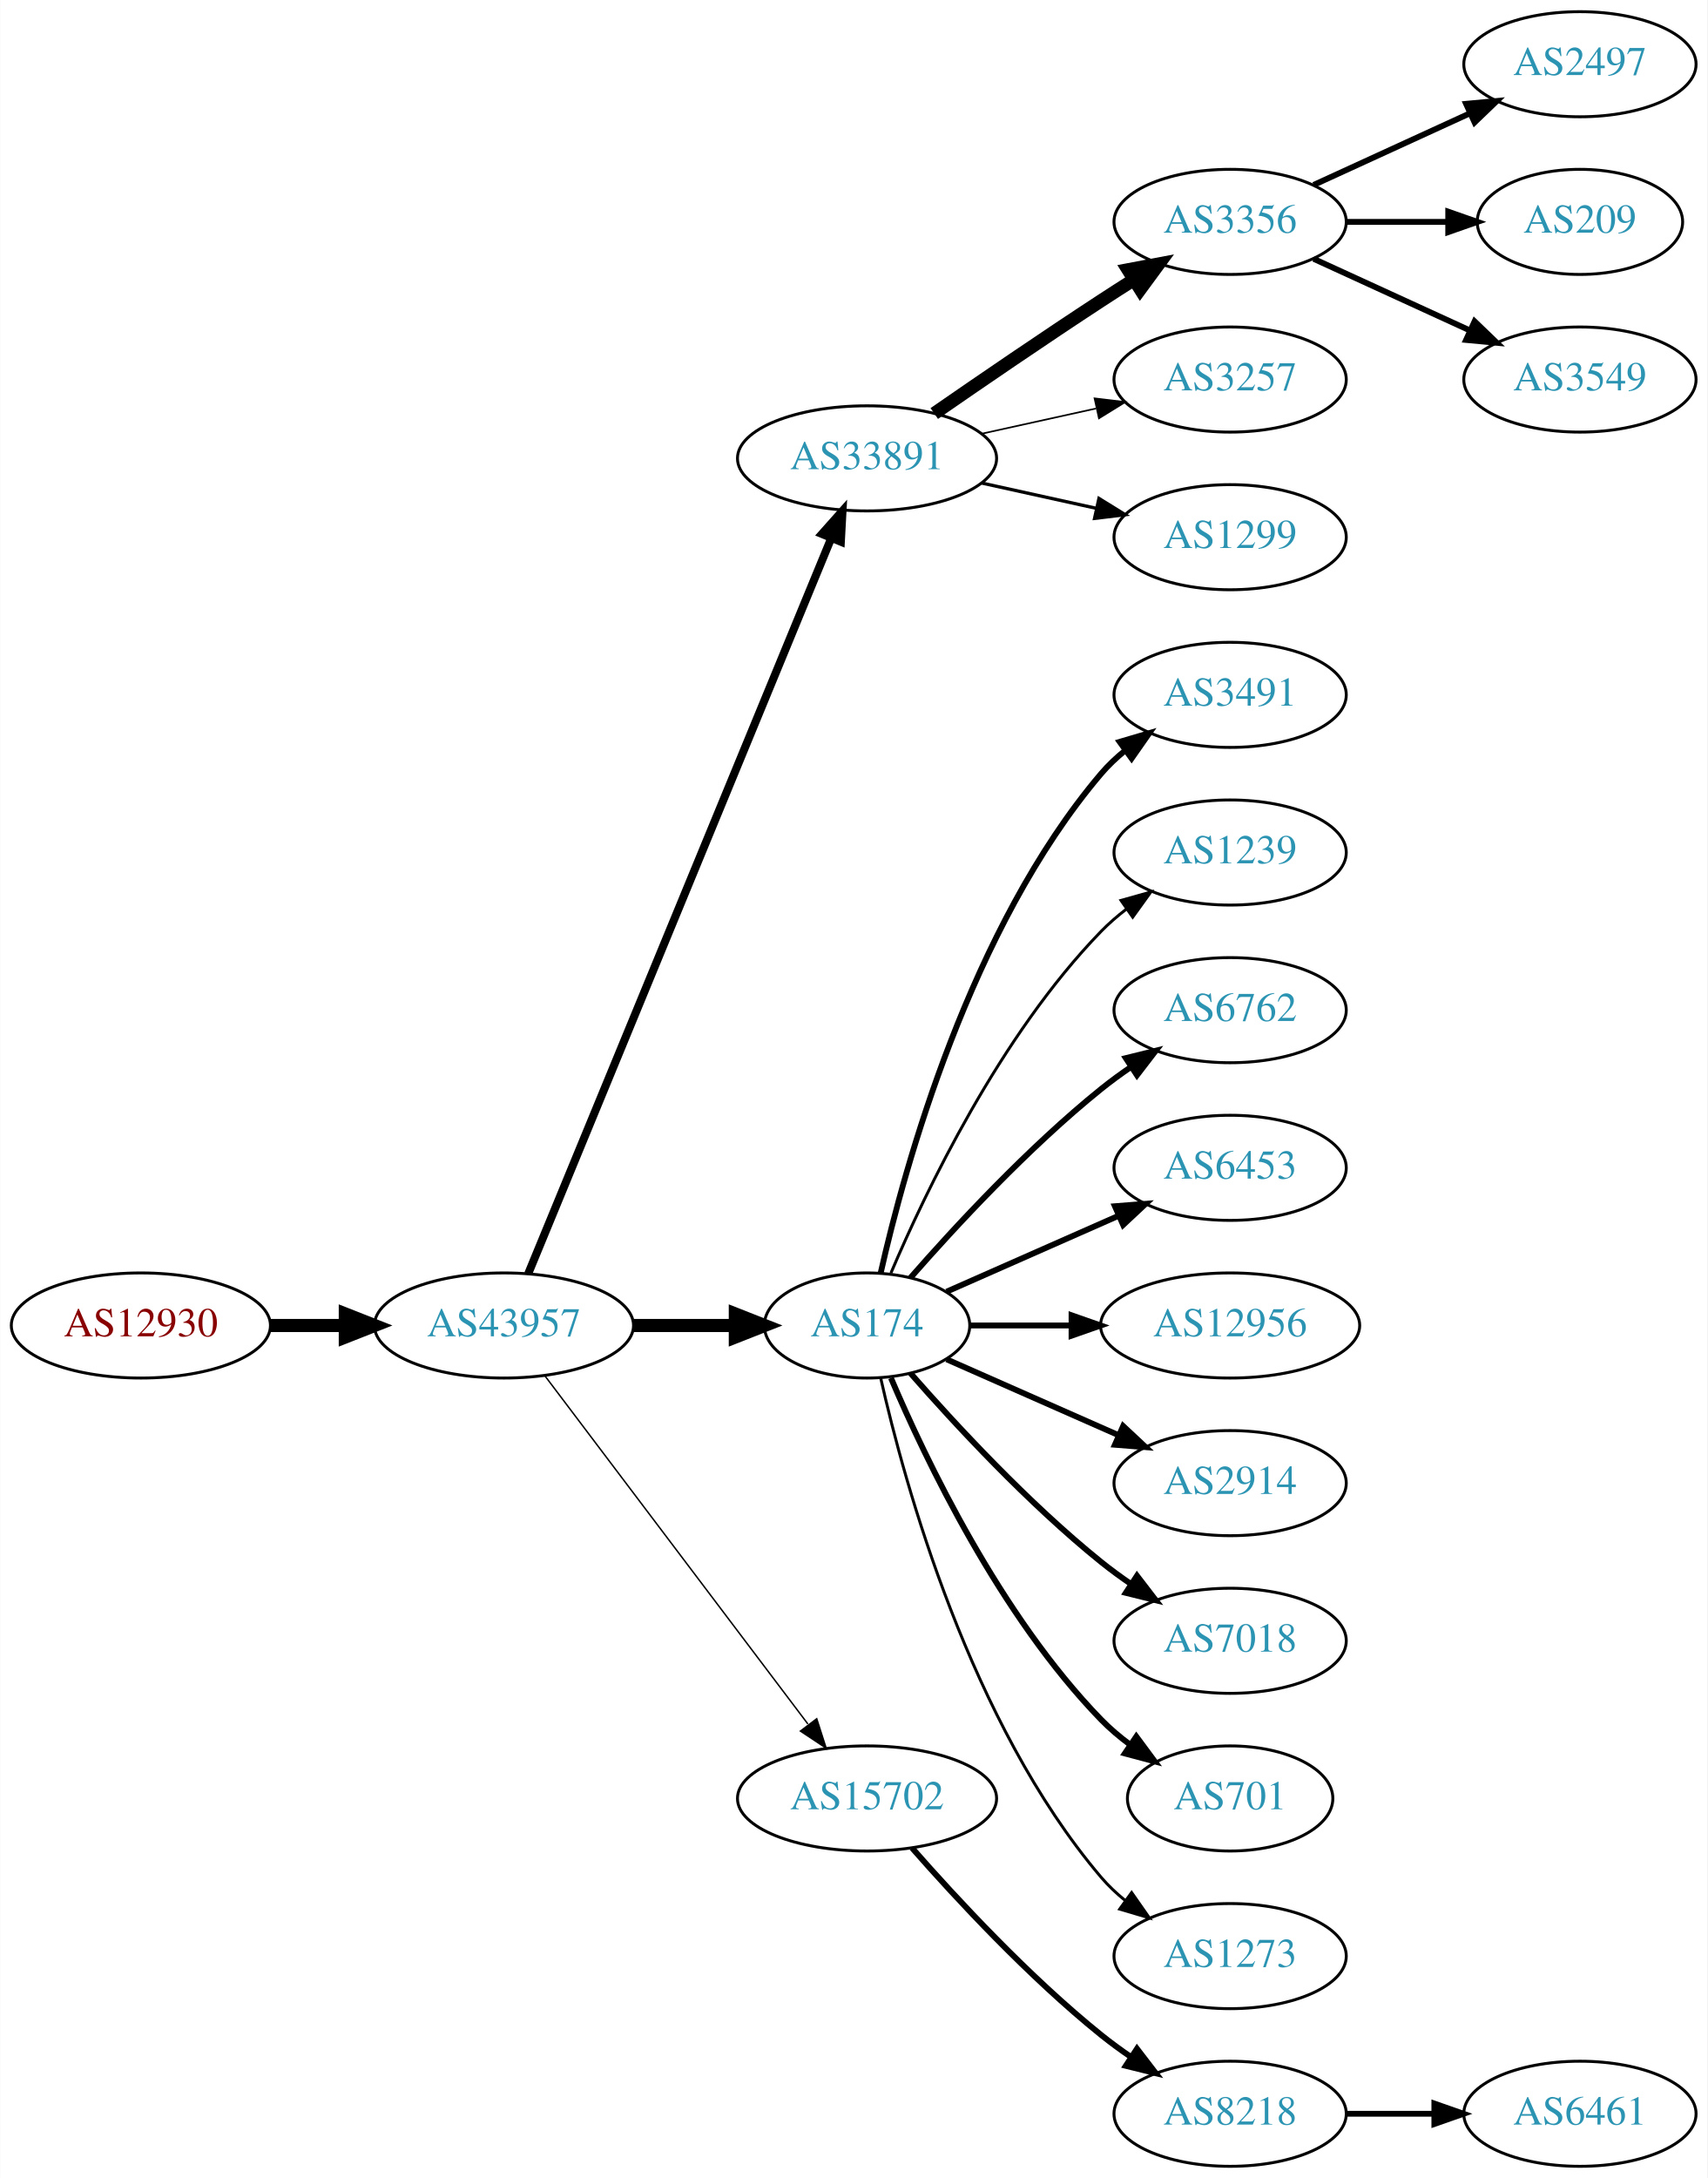
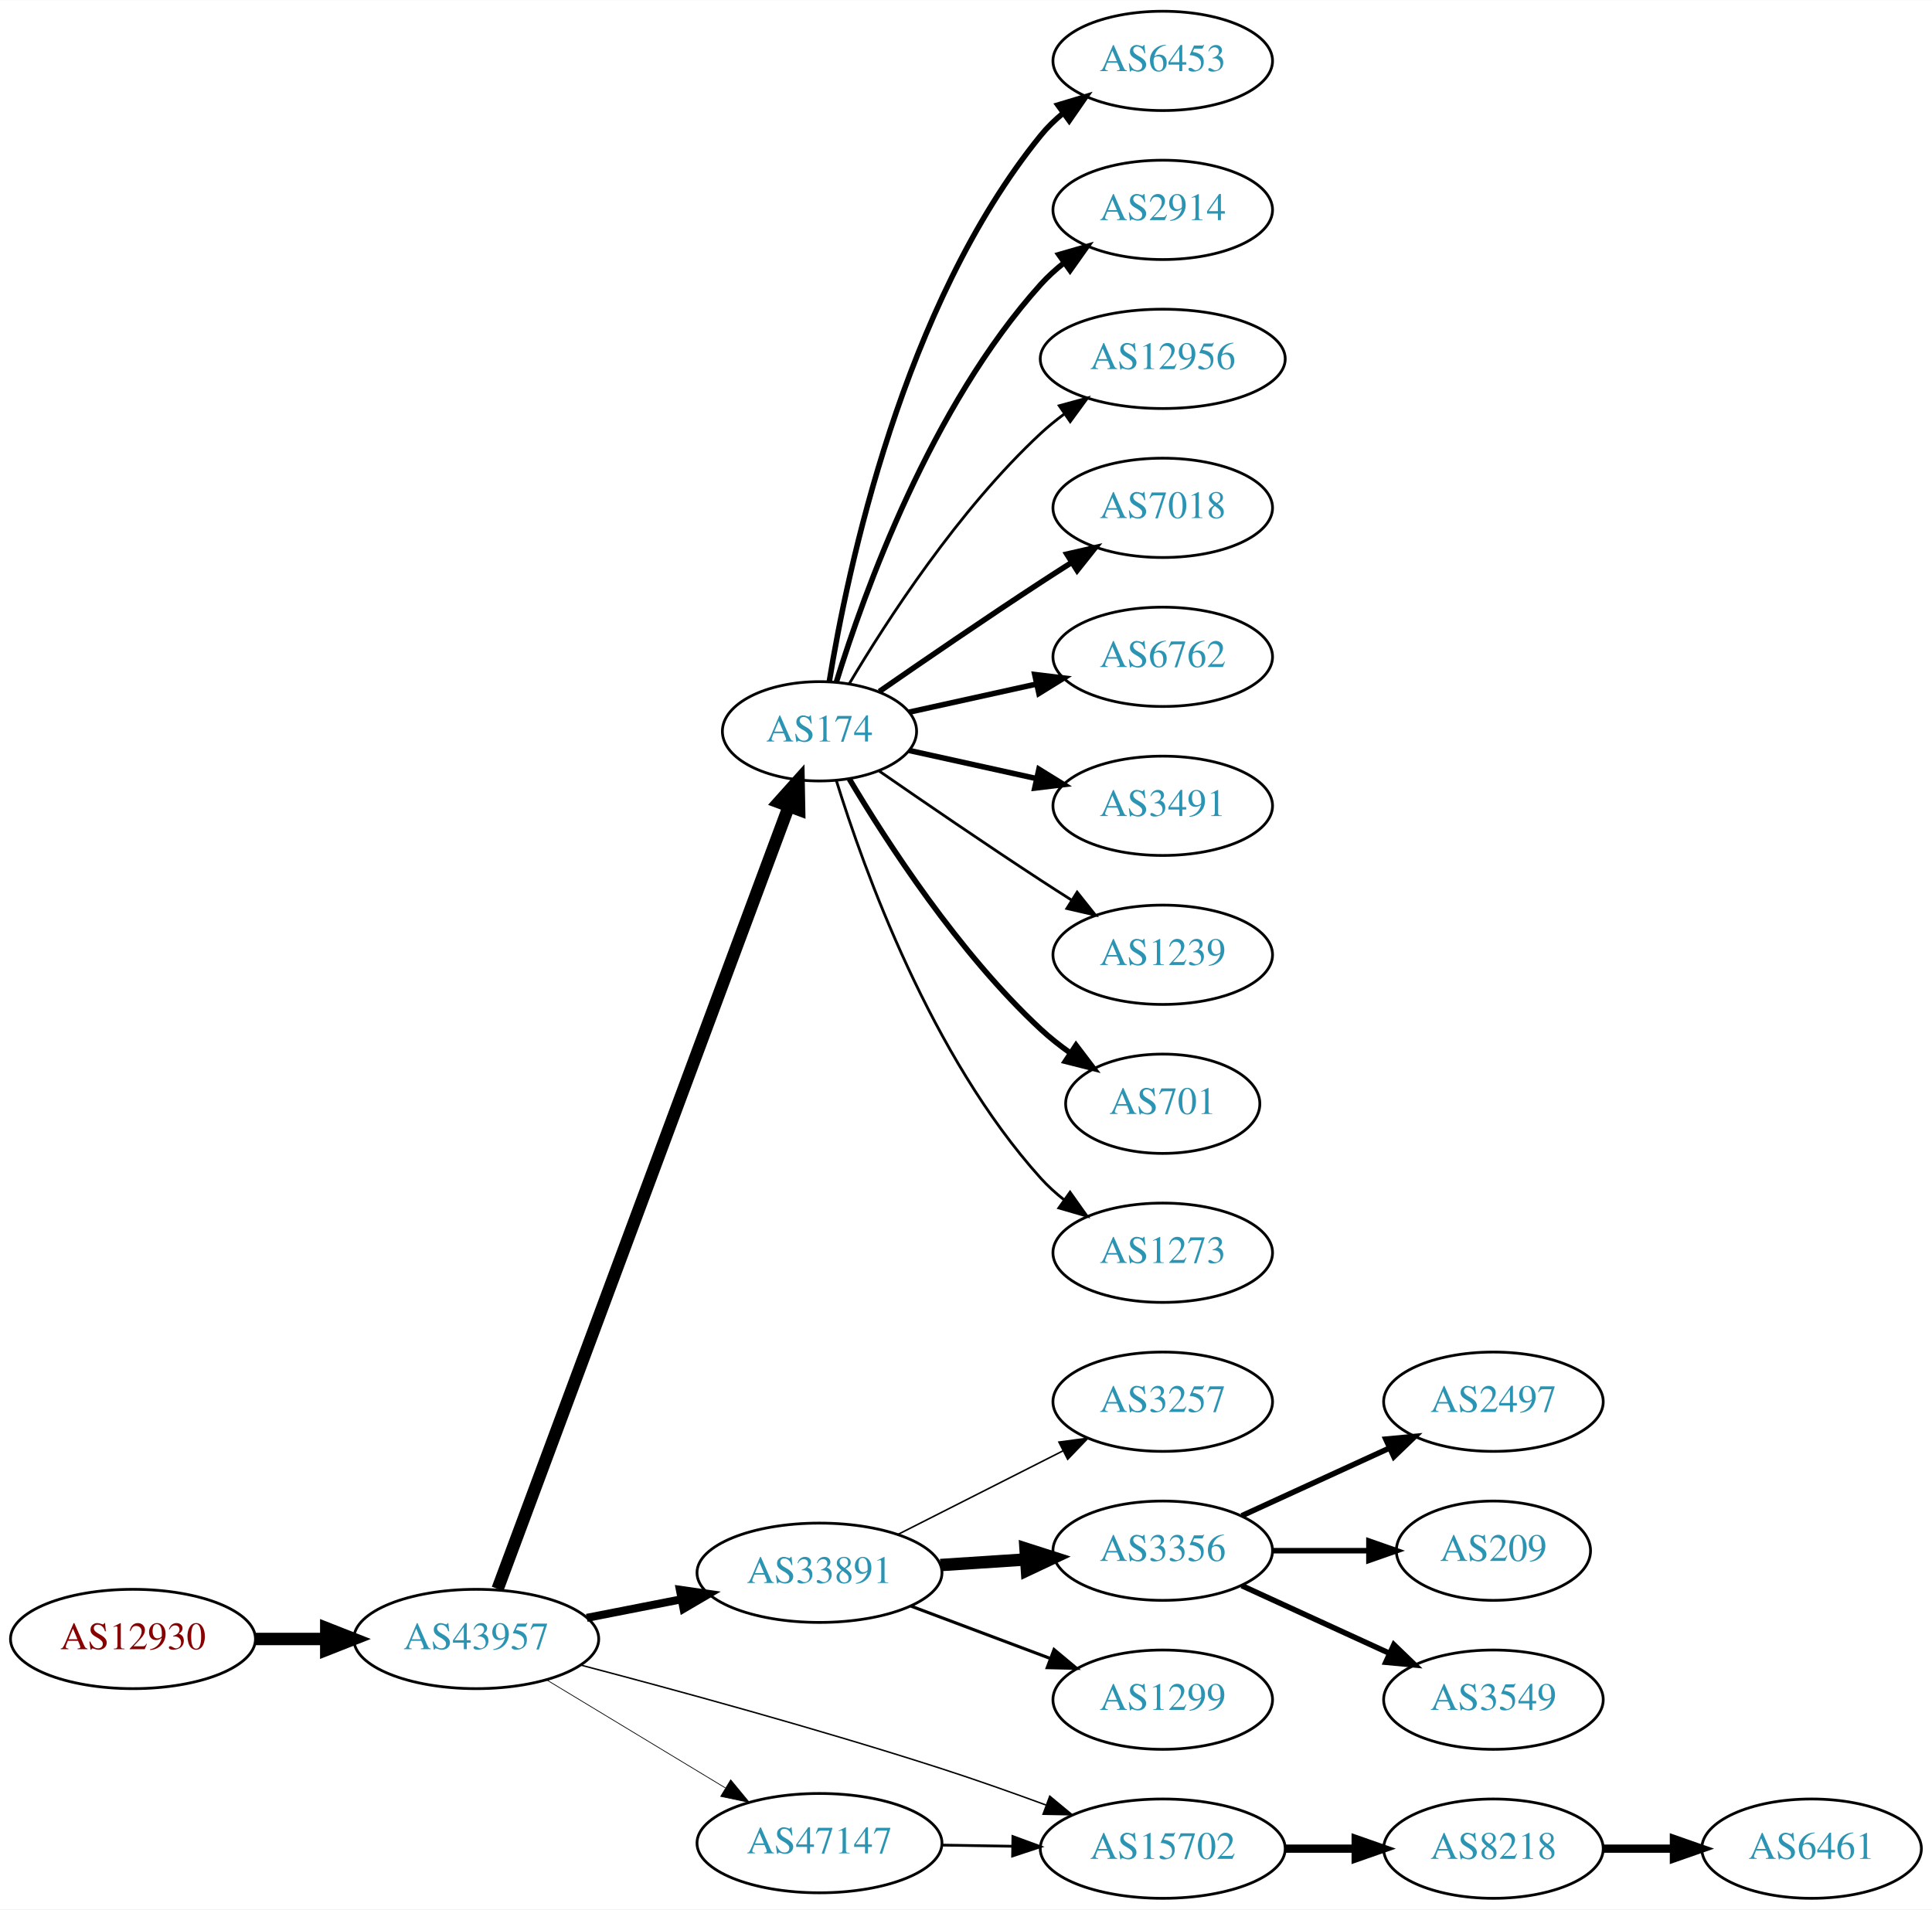
- <svg xmlns="http://www.w3.org/2000/svg" xmlns:xlink="http://www.w3.org/1999/xlink" width="585pt" height="746pt" viewBox="0.00 0.00 584.86 746.00">
-   <g id="graph0" class="graph" transform="scale(1 1) rotate(0) translate(4 742)">
-     <polygon fill="white" stroke="none" points="-4,4 -4,-742 580.862,-742 580.862,4 -4,4" />
+ <svg xmlns="http://www.w3.org/2000/svg" xmlns:xlink="http://www.w3.org/1999/xlink" width="700pt" height="692pt" viewBox="0.00 0.00 700.15 692.00">
+   <g id="graph0" class="graph" transform="scale(1 1) rotate(0) translate(4 688)">
+     <polygon fill="white" stroke="none" points="-4,4 -4,-688 696.155,-688 696.155,4 -4,4" />
    <g id="node1" class="node">
      <g id="a_node1">
        <a xlink:href="/asn/12930" xlink:title="AS12930 ~ card complete Service Bank AG [AT]">
-           <ellipse fill="#ffffff" stroke="black" cx="44.196" cy="-288" rx="44.393" ry="18" />
-           <text text-anchor="middle" x="44.196" y="-284.3" font-family="Times,serif" font-size="14.00" fill="#880000">AS12930</text>
+           <ellipse fill="#ffffff" stroke="black" cx="44.196" cy="-94" rx="44.393" ry="18" />
+           <text text-anchor="middle" x="44.196" y="-90.3" font-family="Times,serif" font-size="14.00" fill="#880000">AS12930</text>
        </a>
      </g>
    </g>
    <g id="node2" class="node">
      <g id="a_node2">
        <a xlink:href="/asn/43957" xlink:title="AS43957 ~ WNT Telecommunication GmbH [AT]">
-           <ellipse fill="#ffffff" stroke="black" cx="168.588" cy="-288" rx="44.393" ry="18" />
-           <text text-anchor="middle" x="168.588" y="-284.3" font-family="Times,serif" font-size="14.00" fill="#2c94b3">AS43957</text>
+           <ellipse fill="#ffffff" stroke="black" cx="168.588" cy="-94" rx="44.393" ry="18" />
+           <text text-anchor="middle" x="168.588" y="-90.3" font-family="Times,serif" font-size="14.00" fill="#2c94b3">AS43957</text>
        </a>
      </g>
    </g>
    <g id="edge1" class="edge">
-       <path fill="none" stroke="black" stroke-width="4.5" d="M88.692,-288C96.898,-288 105.569,-288 114.041,-288" />
-       <polygon fill="black" stroke="black" stroke-width="4.5" points="114.233,-291.938 124.233,-288 114.233,-284.063 114.233,-291.938" />
+       <path fill="none" stroke="black" stroke-width="4.5" d="M88.692,-94C96.898,-94 105.569,-94 114.041,-94" />
+       <polygon fill="black" stroke="black" stroke-width="4.5" points="114.233,-97.938 124.233,-94 114.233,-90.063 114.233,-97.938" />
    </g>
    <g id="node3" class="node">
      <g id="a_node3">
-         <a xlink:href="/asn/33891" xlink:title="AS33891 ~ CORE-BACKBONE GMBH GLOBAL NETWORK [DE]">
-           <ellipse fill="#ffffff" stroke="black" cx="292.98" cy="-585" rx="44.393" ry="18" />
-           <text text-anchor="middle" x="292.98" y="-581.3" font-family="Times,serif" font-size="14.00" fill="#2c94b3">AS33891</text>
+         <a xlink:href="/asn/174" xlink:title="AS174 ~ Cogent Communications [US]">
+           <ellipse fill="#ffffff" stroke="black" cx="292.98" cy="-423" rx="35.194" ry="18" />
+           <text text-anchor="middle" x="292.98" y="-419.3" font-family="Times,serif" font-size="14.00" fill="#2c94b3">AS174</text>
        </a>
      </g>
    </g>
    <g id="edge2" class="edge">
-       <path fill="none" stroke="black" stroke-width="2.75" d="M176.878,-305.689C197.407,-355.507 255.821,-497.254 280.621,-557.436" />
-       <polygon fill="black" stroke="black" stroke-width="2.75" points="277.528,-559.116 284.574,-567.028 284,-556.449 277.528,-559.116" />
+       <path fill="none" stroke="black" stroke-width="4.5" d="M176.343,-112.157C196.702,-166.885 257.56,-330.475 281.827,-395.707" />
+       <polygon fill="black" stroke="black" stroke-width="4.5" points="278.219,-397.301 285.396,-405.301 285.6,-394.555 278.219,-397.301" />
    </g>
    <g id="node4" class="node">
      <g id="a_node4">
-         <a xlink:href="/asn/174" xlink:title="AS174 ~ Cogent Communications [US]">
-           <ellipse fill="#ffffff" stroke="black" cx="292.98" cy="-288" rx="35.194" ry="18" />
-           <text text-anchor="middle" x="292.98" y="-284.3" font-family="Times,serif" font-size="14.00" fill="#2c94b3">AS174</text>
+         <a xlink:href="/asn/33891" xlink:title="AS33891 ~ CORE-BACKBONE GMBH GLOBAL NETWORK [DE]">
+           <ellipse fill="#ffffff" stroke="black" cx="292.98" cy="-118" rx="44.393" ry="18" />
+           <text text-anchor="middle" x="292.98" y="-114.3" font-family="Times,serif" font-size="14.00" fill="#2c94b3">AS33891</text>
        </a>
      </g>
    </g>
    <g id="edge3" class="edge">
-       <path fill="none" stroke="black" stroke-width="4.5" d="M213.084,-288C224.341,-288 236.473,-288 247.767,-288" />
-       <polygon fill="black" stroke="black" stroke-width="4.5" points="247.854,-291.938 257.854,-288 247.854,-284.063 247.854,-291.938" />
+       <path fill="none" stroke="black" stroke-width="2.912" d="M208.65,-101.66C219.58,-103.803 231.599,-106.16 243.024,-108.4" />
+       <polygon fill="black" stroke="black" stroke-width="2.912" points="242.383,-111.841 252.87,-110.331 243.73,-104.972 242.383,-111.841" />
    </g>
    <g id="node5" class="node">
      <g id="a_node5">
        <a xlink:href="/asn/15702" xlink:title="AS15702 ~ Onstage Online GmbH [AT]">
-           <ellipse fill="#ffffff" stroke="black" cx="292.98" cy="-126" rx="44.393" ry="18" />
-           <text text-anchor="middle" x="292.98" y="-122.3" font-family="Times,serif" font-size="14.00" fill="#2c94b3">AS15702</text>
+           <ellipse fill="#ffffff" stroke="black" cx="417.373" cy="-18" rx="44.393" ry="18" />
+           <text text-anchor="middle" x="417.373" y="-14.3" font-family="Times,serif" font-size="14.00" fill="#2c94b3">AS15702</text>
        </a>
      </g>
    </g>
    <g id="edge4" class="edge">
-       <path fill="none" stroke="black" stroke-width="0.5" d="M182.686,-270.663C204.311,-242.04 247.582,-184.767 272.705,-151.514" />
-       <polygon fill="black" stroke="black" stroke-width="0.5" points="275.741,-153.301 278.976,-143.212 270.156,-149.081 275.741,-153.301" />
+       <path fill="none" stroke="black" stroke-width="0.529" d="M206.449,-84.544C240.569,-75.582 292.603,-61.387 337.176,-47 349.601,-42.99 362.978,-38.255 375.137,-33.787" />
+       <polygon fill="black" stroke="black" stroke-width="0.529" points="376.428,-37.041 384.585,-30.28 373.992,-30.478 376.428,-37.041" />
    </g>
    <g id="node6" class="node">
      <g id="a_node6">
-         <a xlink:href="/asn/3356" xlink:title="AS3356 ~ Level 3 Parent, LLC [US]">
-           <ellipse fill="#ffffff" stroke="black" cx="417.373" cy="-666" rx="39.794" ry="18" />
-           <text text-anchor="middle" x="417.373" y="-662.3" font-family="Times,serif" font-size="14.00" fill="#2c94b3">AS3356</text>
+         <a xlink:href="/asn/47147" xlink:title="AS47147 ~ ANEXIA Internetdienstleistungs GmbH [AT]">
+           <ellipse fill="#ffffff" stroke="black" cx="292.98" cy="-20" rx="44.393" ry="18" />
+           <text text-anchor="middle" x="292.98" y="-16.3" font-family="Times,serif" font-size="14.00" fill="#2c94b3">AS47147</text>
        </a>
      </g>
    </g>
    <g id="edge5" class="edge">
-       <path fill="none" stroke="black" stroke-width="4.5" d="M316.011,-600.367C331.813,-611.305 353.67,-626.261 373.176,-639 376.758,-641.339 380.529,-643.759 384.289,-646.144" />
-       <polygon fill="black" stroke="black" stroke-width="4.5" points="382.39,-649.601 392.95,-651.596 386.585,-642.936 382.39,-649.601" />
+       <path fill="none" stroke="black" stroke-width="0.265" d="M194.062,-79.203C212.657,-67.96 238.43,-52.377 258.867,-40.021" />
+       <polygon fill="black" stroke="black" stroke-width="0.265" points="260.803,-42.941 267.549,-34.772 257.181,-36.95 260.803,-42.941" />
    </g>
    <g id="node7" class="node">
      <g id="a_node7">
-         <a xlink:href="/asn/3257" xlink:title="AS3257 ~ GTT [DE]">
-           <ellipse fill="#ffffff" stroke="black" cx="417.373" cy="-612" rx="39.794" ry="18" />
-           <text text-anchor="middle" x="417.373" y="-608.3" font-family="Times,serif" font-size="14.00" fill="#2c94b3">AS3257</text>
+         <a xlink:href="/asn/6453" xlink:title="AS6453 ~ TATA COMMUNICATIONS (AMERICA) INC [US]">
+           <ellipse fill="#ffffff" stroke="black" cx="417.373" cy="-666" rx="39.794" ry="18" />
+           <text text-anchor="middle" x="417.373" y="-662.3" font-family="Times,serif" font-size="14.00" fill="#2c94b3">AS6453</text>
        </a>
      </g>
    </g>
    <g id="edge6" class="edge">
-       <path fill="none" stroke="black" stroke-width="0.562" d="M332.37,-593.469C344.761,-596.202 358.608,-599.257 371.429,-602.085" />
-       <polygon fill="black" stroke="black" stroke-width="0.562" points="370.924,-605.558 381.443,-604.295 372.432,-598.722 370.924,-605.558" />
+       <path fill="none" stroke="black" stroke-width="2" d="M296.561,-441.178C303.016,-480.997 323.088,-577.286 373.176,-639 375.545,-641.918 378.318,-644.612 381.295,-647.075" />
+       <polygon fill="black" stroke="black" stroke-width="2" points="379.371,-650.003 389.517,-653.052 383.486,-644.341 379.371,-650.003" />
    </g>
    <g id="node8" class="node">
      <g id="a_node8">
-         <a xlink:href="/asn/1299" xlink:title="AS1299 ~ Telia Carrier [EU]">
-           <ellipse fill="#ffffff" stroke="black" cx="417.373" cy="-558" rx="39.794" ry="18" />
-           <text text-anchor="middle" x="417.373" y="-554.3" font-family="Times,serif" font-size="14.00" fill="#2c94b3">AS1299</text>
+         <a xlink:href="/asn/2914" xlink:title="AS2914 ~ NTT America, Inc. [US]">
+           <ellipse fill="#ffffff" stroke="black" cx="417.373" cy="-612" rx="39.794" ry="18" />
+           <text text-anchor="middle" x="417.373" y="-608.3" font-family="Times,serif" font-size="14.00" fill="#2c94b3">AS2914</text>
        </a>
      </g>
    </g>
    <g id="edge7" class="edge">
-       <path fill="none" stroke="black" stroke-width="1.125" d="M332.37,-576.531C344.761,-573.798 358.608,-570.743 371.429,-567.915" />
-       <polygon fill="black" stroke="black" stroke-width="1.125" points="372.432,-571.278 381.443,-565.705 370.924,-564.442 372.432,-571.278" />
+       <path fill="none" stroke="black" stroke-width="2" d="M299.118,-440.94C309.021,-472.979 333.359,-540.812 373.176,-585 375.693,-587.792 378.564,-590.401 381.603,-592.812" />
+       <polygon fill="black" stroke="black" stroke-width="2" points="379.732,-595.776 389.911,-598.715 383.786,-590.07 379.732,-595.776" />
+     </g>
+     <g id="node9" class="node">
+       <g id="a_node9">
+         <a xlink:href="/asn/12956" xlink:title="AS12956 ~ TELXIUS [ES]">
+           <ellipse fill="#ffffff" stroke="black" cx="417.373" cy="-558" rx="44.393" ry="18" />
+           <text text-anchor="middle" x="417.373" y="-554.3" font-family="Times,serif" font-size="14.00" fill="#2c94b3">AS12956</text>
+         </a>
+       </g>
+     </g>
+     <g id="edge8" class="edge">
+       <path fill="none" stroke="black" d="M303.793,-440.279C317.299,-463.011 343.359,-503.314 373.176,-531 375.783,-533.42 378.637,-535.746 381.595,-537.948" />
+       <polygon fill="black" stroke="black" points="379.873,-541.012 390.095,-543.8 383.843,-535.246 379.873,-541.012" />
+     </g>
+     <g id="node10" class="node">
+       <g id="a_node10">
+         <a xlink:href="/asn/7018" xlink:title="AS7018 ~ AT&amp;T Services, Inc. [US]">
+           <ellipse fill="#ffffff" stroke="black" cx="417.373" cy="-504" rx="39.794" ry="18" />
+           <text text-anchor="middle" x="417.373" y="-500.3" font-family="Times,serif" font-size="14.00" fill="#2c94b3">AS7018</text>
+         </a>
+       </g>
+     </g>
+     <g id="edge9" class="edge">
+       <path fill="none" stroke="black" stroke-width="2" d="M314.671,-437.44C330.563,-448.449 353.113,-463.897 373.176,-477 376.758,-479.339 380.529,-481.759 384.289,-484.144" />
+       <polygon fill="black" stroke="black" stroke-width="2" points="382.623,-487.231 392.95,-489.596 386.352,-481.307 382.623,-487.231" />
+     </g>
+     <g id="node11" class="node">
+       <g id="a_node11">
+         <a xlink:href="/asn/6762" xlink:title="AS6762 ~ TELECOM ITALIA SPARKLE S.p.A. [IT]">
+           <ellipse fill="#ffffff" stroke="black" cx="417.373" cy="-450" rx="39.794" ry="18" />
+           <text text-anchor="middle" x="417.373" y="-446.3" font-family="Times,serif" font-size="14.00" fill="#2c94b3">AS6762</text>
+         </a>
+       </g>
+     </g>
+     <g id="edge10" class="edge">
+       <path fill="none" stroke="black" stroke-width="2" d="M325.499,-429.953C339.56,-433.055 356.378,-436.765 371.702,-440.146" />
+       <polygon fill="black" stroke="black" stroke-width="2" points="370.993,-443.573 381.512,-442.31 372.501,-436.738 370.993,-443.573" />
    </g>
    <g id="node12" class="node">
      <g id="a_node12">
        <a xlink:href="/asn/3491" xlink:title="AS3491 ~ PCCW Global, Inc. [US]">
-           <ellipse fill="#ffffff" stroke="black" cx="417.373" cy="-504" rx="39.794" ry="18" />
-           <text text-anchor="middle" x="417.373" y="-500.3" font-family="Times,serif" font-size="14.00" fill="#2c94b3">AS3491</text>
+           <ellipse fill="#ffffff" stroke="black" cx="417.373" cy="-396" rx="39.794" ry="18" />
+           <text text-anchor="middle" x="417.373" y="-392.3" font-family="Times,serif" font-size="14.00" fill="#2c94b3">AS3491</text>
        </a>
      </g>
    </g>
    <g id="edge11" class="edge">
-       <path fill="none" stroke="black" stroke-width="2" d="M297.674,-306.075C305.814,-342.148 328.247,-424.14 373.176,-477 375.611,-479.864 378.427,-482.521 381.432,-484.961" />
-       <polygon fill="black" stroke="black" stroke-width="2" points="379.531,-487.905 389.692,-490.906 383.62,-482.224 379.531,-487.905" />
+       <path fill="none" stroke="black" stroke-width="2" d="M325.499,-416.047C339.56,-412.945 356.378,-409.235 371.702,-405.854" />
+       <polygon fill="black" stroke="black" stroke-width="2" points="372.501,-409.262 381.512,-403.69 370.993,-402.427 372.501,-409.262" />
    </g>
    <g id="node13" class="node">
      <g id="a_node13">
        <a xlink:href="/asn/1239" xlink:title="AS1239 ~ Sprint [US]">
-           <ellipse fill="#ffffff" stroke="black" cx="417.373" cy="-450" rx="39.794" ry="18" />
-           <text text-anchor="middle" x="417.373" y="-446.3" font-family="Times,serif" font-size="14.00" fill="#2c94b3">AS1239</text>
+           <ellipse fill="#ffffff" stroke="black" cx="417.373" cy="-342" rx="39.794" ry="18" />
+           <text text-anchor="middle" x="417.373" y="-338.3" font-family="Times,serif" font-size="14.00" fill="#2c94b3">AS1239</text>
        </a>
      </g>
    </g>
    <g id="edge12" class="edge">
-       <path fill="none" stroke="black" d="M301.171,-305.975C312.938,-333.682 338.512,-387.348 373.176,-423 375.797,-425.695 378.737,-428.239 381.82,-430.608" />
-       <polygon fill="black" stroke="black" points="379.986,-433.597 390.189,-436.455 383.995,-427.859 379.986,-433.597" />
+       <path fill="none" stroke="black" d="M314.671,-408.56C330.563,-397.551 353.113,-382.103 373.176,-369 376.758,-366.661 380.529,-364.241 384.289,-361.856" />
+       <polygon fill="black" stroke="black" points="386.352,-364.693 392.95,-356.404 382.623,-358.769 386.352,-364.693" />
    </g>
    <g id="node14" class="node">
      <g id="a_node14">
-         <a xlink:href="/asn/6762" xlink:title="AS6762 ~ TELECOM ITALIA SPARKLE S.p.A. [IT]">
-           <ellipse fill="#ffffff" stroke="black" cx="417.373" cy="-396" rx="39.794" ry="18" />
-           <text text-anchor="middle" x="417.373" y="-392.3" font-family="Times,serif" font-size="14.00" fill="#2c94b3">AS6762</text>
+         <a xlink:href="/asn/701" xlink:title="AS701 ~ UUNET [US]">
+           <ellipse fill="#ffffff" stroke="black" cx="417.373" cy="-288" rx="35.194" ry="18" />
+           <text text-anchor="middle" x="417.373" y="-284.3" font-family="Times,serif" font-size="14.00" fill="#2c94b3">AS701</text>
        </a>
      </g>
    </g>
    <g id="edge13" class="edge">
-       <path fill="none" stroke="black" stroke-width="2" d="M307.854,-304.345C322.924,-321.559 348.202,-348.901 373.176,-369 376.432,-371.62 379.957,-374.192 383.542,-376.646" />
-       <polygon fill="black" stroke="black" stroke-width="2" points="381.629,-379.577 391.914,-382.121 385.46,-373.719 381.629,-379.577" />
+       <path fill="none" stroke="black" stroke-width="2" d="M303.793,-405.721C317.299,-382.989 343.359,-342.686 373.176,-315 376.474,-311.939 380.166,-309.028 383.967,-306.328" />
+       <polygon fill="black" stroke="black" stroke-width="2" points="385.941,-309.219 392.348,-300.78 382.078,-303.381 385.941,-309.219" />
    </g>
    <g id="node15" class="node">
      <g id="a_node15">
-         <a xlink:href="/asn/6453" xlink:title="AS6453 ~ TATA COMMUNICATIONS (AMERICA) INC [US]">
-           <ellipse fill="#ffffff" stroke="black" cx="417.373" cy="-342" rx="39.794" ry="18" />
-           <text text-anchor="middle" x="417.373" y="-338.3" font-family="Times,serif" font-size="14.00" fill="#2c94b3">AS6453</text>
+         <a xlink:href="/asn/1273" xlink:title="AS1273 ~ Vodafone Group PLC [EU]">
+           <ellipse fill="#ffffff" stroke="black" cx="417.373" cy="-234" rx="39.794" ry="18" />
+           <text text-anchor="middle" x="417.373" y="-230.3" font-family="Times,serif" font-size="14.00" fill="#2c94b3">AS1273</text>
        </a>
      </g>
    </g>
    <g id="edge14" class="edge">
-       <path fill="none" stroke="black" stroke-width="2" d="M320.237,-299.584C337.422,-307.167 360.135,-317.188 379.17,-325.586" />
-       <polygon fill="black" stroke="black" stroke-width="2" points="377.896,-328.849 388.458,-329.684 380.721,-322.445 377.896,-328.849" />
+       <path fill="none" stroke="black" d="M299.118,-405.06C309.021,-373.021 333.359,-305.188 373.176,-261 375.693,-258.208 378.564,-255.599 381.603,-253.188" />
+       <polygon fill="black" stroke="black" points="383.786,-255.93 389.911,-247.285 379.732,-250.224 383.786,-255.93" />
    </g>
    <g id="node16" class="node">
      <g id="a_node16">
-         <a xlink:href="/asn/12956" xlink:title="AS12956 ~ TELXIUS [ES]">
-           <ellipse fill="#ffffff" stroke="black" cx="417.373" cy="-288" rx="44.393" ry="18" />
-           <text text-anchor="middle" x="417.373" y="-284.3" font-family="Times,serif" font-size="14.00" fill="#2c94b3">AS12956</text>
+         <a xlink:href="/asn/3257" xlink:title="AS3257 ~ GTT [DE]">
+           <ellipse fill="#ffffff" stroke="black" cx="417.373" cy="-180" rx="39.794" ry="18" />
+           <text text-anchor="middle" x="417.373" y="-176.3" font-family="Times,serif" font-size="14.00" fill="#2c94b3">AS3257</text>
        </a>
      </g>
    </g>
    <g id="edge15" class="edge">
-       <path fill="none" stroke="black" stroke-width="2" d="M328.399,-288C339.117,-288 351.201,-288 362.901,-288" />
-       <polygon fill="black" stroke="black" stroke-width="2" points="363.041,-291.5 373.041,-288 363.041,-284.5 363.041,-291.5" />
+       <path fill="none" stroke="black" stroke-width="0.562" d="M321.448,-131.914C339.133,-140.873 362.285,-152.601 381.297,-162.232" />
+       <polygon fill="black" stroke="black" stroke-width="0.562" points="379.752,-165.373 390.255,-166.77 382.916,-159.128 379.752,-165.373" />
    </g>
    <g id="node17" class="node">
      <g id="a_node17">
-         <a xlink:href="/asn/2914" xlink:title="AS2914 ~ NTT America, Inc. [US]">
-           <ellipse fill="#ffffff" stroke="black" cx="417.373" cy="-234" rx="39.794" ry="18" />
-           <text text-anchor="middle" x="417.373" y="-230.3" font-family="Times,serif" font-size="14.00" fill="#2c94b3">AS2914</text>
+         <a xlink:href="/asn/3356" xlink:title="AS3356 ~ Level 3 Parent, LLC [US]">
+           <ellipse fill="#ffffff" stroke="black" cx="417.373" cy="-126" rx="39.794" ry="18" />
+           <text text-anchor="middle" x="417.373" y="-122.3" font-family="Times,serif" font-size="14.00" fill="#2c94b3">AS3356</text>
        </a>
      </g>
    </g>
    <g id="edge16" class="edge">
-       <path fill="none" stroke="black" stroke-width="2" d="M320.237,-276.416C337.422,-268.833 360.135,-258.812 379.17,-250.414" />
-       <polygon fill="black" stroke="black" stroke-width="2" points="380.721,-253.555 388.458,-246.316 377.896,-247.151 380.721,-253.555" />
+       <path fill="none" stroke="black" stroke-width="4.5" d="M336.787,-120.798C346.817,-121.454 357.574,-122.157 367.834,-122.827" />
+       <polygon fill="black" stroke="black" stroke-width="4.5" points="367.648,-126.761 377.883,-123.484 368.161,-118.903 367.648,-126.761" />
    </g>
    <g id="node18" class="node">
      <g id="a_node18">
-         <a xlink:href="/asn/7018" xlink:title="AS7018 ~ AT&amp;T Services, Inc. [US]">
-           <ellipse fill="#ffffff" stroke="black" cx="417.373" cy="-180" rx="39.794" ry="18" />
-           <text text-anchor="middle" x="417.373" y="-176.3" font-family="Times,serif" font-size="14.00" fill="#2c94b3">AS7018</text>
+         <a xlink:href="/asn/1299" xlink:title="AS1299 ~ Telia Carrier [EU]">
+           <ellipse fill="#ffffff" stroke="black" cx="417.373" cy="-72" rx="39.794" ry="18" />
+           <text text-anchor="middle" x="417.373" y="-68.3" font-family="Times,serif" font-size="14.00" fill="#2c94b3">AS1299</text>
        </a>
      </g>
    </g>
    <g id="edge17" class="edge">
-       <path fill="none" stroke="black" stroke-width="2" d="M307.854,-271.655C322.924,-254.441 348.202,-227.099 373.176,-207 376.432,-204.38 379.957,-201.808 383.542,-199.354" />
-       <polygon fill="black" stroke="black" stroke-width="2" points="385.46,-202.281 391.914,-193.879 381.629,-196.423 385.46,-202.281" />
+       <path fill="none" stroke="black" stroke-width="1.125" d="M326.137,-105.914C341.504,-100.139 360.052,-93.168 376.324,-87.052" />
+       <polygon fill="black" stroke="black" stroke-width="1.125" points="377.984,-90.167 386.113,-83.373 375.521,-83.615 377.984,-90.167" />
+     </g>
+     <g id="node22" class="node">
+       <g id="a_node22">
+         <a xlink:href="/asn/8218" xlink:title="AS8218 ~ legacy Neotelecoms [FR]">
+           <ellipse fill="#ffffff" stroke="black" cx="537.215" cy="-18" rx="39.794" ry="18" />
+           <text text-anchor="middle" x="537.215" y="-14.3" font-family="Times,serif" font-size="14.00" fill="#2c94b3">AS8218</text>
+         </a>
+       </g>
+     </g>
+     <g id="edge21" class="edge">
+       <path fill="none" stroke="black" stroke-width="3" d="M461.584,-18C469.896,-18 478.659,-18 487.141,-18" />
+       <polygon fill="black" stroke="black" stroke-width="3" points="487.3,-21.5 497.3,-18 487.3,-14.5 487.3,-21.5" />
+     </g>
+     <g id="edge23" class="edge">
+       <path fill="none" stroke="black" d="M337.476,-19.289C345.682,-19.155 354.353,-19.013 362.826,-18.875" />
+       <polygon fill="black" stroke="black" points="363.076,-22.372 373.017,-18.709 362.961,-15.372 363.076,-22.372" />
    </g>
    <g id="node19" class="node">
      <g id="a_node19">
-         <a xlink:href="/asn/701" xlink:title="AS701 ~ UUNET [US]">
-           <ellipse fill="#ffffff" stroke="black" cx="417.373" cy="-126" rx="35.194" ry="18" />
-           <text text-anchor="middle" x="417.373" y="-122.3" font-family="Times,serif" font-size="14.00" fill="#2c94b3">AS701</text>
+         <a xlink:href="/asn/2497" xlink:title="AS2497 ~ Internet Initiative Japan Inc. [JP]">
+           <ellipse fill="#ffffff" stroke="black" cx="537.215" cy="-180" rx="39.794" ry="18" />
+           <text text-anchor="middle" x="537.215" y="-176.3" font-family="Times,serif" font-size="14.00" fill="#2c94b3">AS2497</text>
        </a>
      </g>
    </g>
    <g id="edge18" class="edge">
-       <path fill="none" stroke="black" stroke-width="2" d="M301.171,-270.025C312.938,-242.318 338.512,-188.652 373.176,-153 376.159,-149.933 379.556,-147.06 383.106,-144.419" />
-       <polygon fill="black" stroke="black" stroke-width="2" points="385.233,-147.205 391.54,-138.692 381.301,-141.414 385.233,-147.205" />
+       <path fill="none" stroke="black" stroke-width="2" d="M446.001,-138.661C461.958,-145.973 482.229,-155.261 499.512,-163.181" />
+       <polygon fill="black" stroke="black" stroke-width="2" points="498.21,-166.435 508.759,-167.419 501.126,-160.071 498.21,-166.435" />
    </g>
    <g id="node20" class="node">
      <g id="a_node20">
-         <a xlink:href="/asn/1273" xlink:title="AS1273 ~ Vodafone Group PLC [EU]">
-           <ellipse fill="#ffffff" stroke="black" cx="417.373" cy="-72" rx="39.794" ry="18" />
-           <text text-anchor="middle" x="417.373" y="-68.3" font-family="Times,serif" font-size="14.00" fill="#2c94b3">AS1273</text>
+         <a xlink:href="/asn/209" xlink:title="AS209 ~ CenturyLink Communications, LLC [US]">
+           <ellipse fill="#ffffff" stroke="black" cx="537.215" cy="-126" rx="35.194" ry="18" />
+           <text text-anchor="middle" x="537.215" y="-122.3" font-family="Times,serif" font-size="14.00" fill="#2c94b3">AS209</text>
        </a>
      </g>
    </g>
    <g id="edge19" class="edge">
-       <path fill="none" stroke="black" d="M297.674,-269.925C305.814,-233.852 328.247,-151.86 373.176,-99 375.611,-96.136 378.427,-93.479 381.432,-91.039" />
-       <polygon fill="black" stroke="black" points="383.62,-93.776 389.692,-85.094 379.531,-88.095 383.62,-93.776" />
+       <path fill="none" stroke="black" stroke-width="2" d="M457.285,-126C468.372,-126 480.531,-126 491.914,-126" />
+       <polygon fill="black" stroke="black" stroke-width="2" points="492.096,-129.5 502.096,-126 492.096,-122.5 492.096,-129.5" />
    </g>
    <g id="node21" class="node">
      <g id="a_node21">
-         <a xlink:href="/asn/8218" xlink:title="AS8218 ~ legacy Neotelecoms [FR]">
-           <ellipse fill="#ffffff" stroke="black" cx="417.373" cy="-18" rx="39.794" ry="18" />
-           <text text-anchor="middle" x="417.373" y="-14.3" font-family="Times,serif" font-size="14.00" fill="#2c94b3">AS8218</text>
+         <a xlink:href="/asn/3549" xlink:title="AS3549 ~ Level 3 Parent, LLC [US]">
+           <ellipse fill="#ffffff" stroke="black" cx="537.215" cy="-72" rx="39.794" ry="18" />
+           <text text-anchor="middle" x="537.215" y="-68.3" font-family="Times,serif" font-size="14.00" fill="#2c94b3">AS3549</text>
        </a>
      </g>
    </g>
    <g id="edge20" class="edge">
-       <path fill="none" stroke="black" stroke-width="2" d="M308.413,-109.017C323.544,-91.772 348.509,-64.852 373.176,-45 376.432,-42.38 379.957,-39.808 383.542,-37.354" />
-       <polygon fill="black" stroke="black" stroke-width="2" points="385.46,-40.281 391.914,-31.879 381.629,-34.423 385.46,-40.281" />
-     </g>
-     <g id="node9" class="node">
-       <g id="a_node9">
-         <a xlink:href="/asn/2497" xlink:title="AS2497 ~ Internet Initiative Japan Inc. [JP]">
-           <ellipse fill="#ffffff" stroke="black" cx="537.215" cy="-720" rx="39.794" ry="18" />
-           <text text-anchor="middle" x="537.215" y="-716.3" font-family="Times,serif" font-size="14.00" fill="#2c94b3">AS2497</text>
-         </a>
-       </g>
-     </g>
-     <g id="edge8" class="edge">
-       <path fill="none" stroke="black" stroke-width="2" d="M446.001,-678.661C461.958,-685.973 482.229,-695.261 499.512,-703.181" />
-       <polygon fill="black" stroke="black" stroke-width="2" points="498.21,-706.435 508.759,-707.419 501.126,-700.071 498.21,-706.435" />
-     </g>
-     <g id="node10" class="node">
-       <g id="a_node10">
-         <a xlink:href="/asn/209" xlink:title="AS209 ~ CenturyLink Communications, LLC [US]">
-           <ellipse fill="#ffffff" stroke="black" cx="537.215" cy="-666" rx="35.194" ry="18" />
-           <text text-anchor="middle" x="537.215" y="-662.3" font-family="Times,serif" font-size="14.00" fill="#2c94b3">AS209</text>
-         </a>
-       </g>
-     </g>
-     <g id="edge9" class="edge">
-       <path fill="none" stroke="black" stroke-width="2" d="M457.285,-666C468.372,-666 480.531,-666 491.914,-666" />
-       <polygon fill="black" stroke="black" stroke-width="2" points="492.096,-669.5 502.096,-666 492.096,-662.5 492.096,-669.5" />
-     </g>
-     <g id="node11" class="node">
-       <g id="a_node11">
-         <a xlink:href="/asn/3549" xlink:title="AS3549 ~ Level 3 Parent, LLC [US]">
-           <ellipse fill="#ffffff" stroke="black" cx="537.215" cy="-612" rx="39.794" ry="18" />
-           <text text-anchor="middle" x="537.215" y="-608.3" font-family="Times,serif" font-size="14.00" fill="#2c94b3">AS3549</text>
-         </a>
-       </g>
-     </g>
-     <g id="edge10" class="edge">
-       <path fill="none" stroke="black" stroke-width="2" d="M446.001,-653.339C461.958,-646.027 482.229,-636.739 499.512,-628.819" />
-       <polygon fill="black" stroke="black" stroke-width="2" points="501.126,-631.929 508.759,-624.581 498.21,-625.565 501.126,-631.929" />
-     </g>
-     <g id="node22" class="node">
-       <g id="a_node22">
+       <path fill="none" stroke="black" stroke-width="2" d="M446.001,-113.339C461.958,-106.027 482.229,-96.739 499.512,-88.819" />
+       <polygon fill="black" stroke="black" stroke-width="2" points="501.126,-91.929 508.759,-84.581 498.21,-85.565 501.126,-91.929" />
+     </g>
+     <g id="node23" class="node">
+       <g id="a_node23">
        <a xlink:href="/asn/6461" xlink:title="AS6461 ~ Zayo Bandwidth [US]">
-           <ellipse fill="#ffffff" stroke="black" cx="537.215" cy="-18" rx="39.794" ry="18" />
-           <text text-anchor="middle" x="537.215" y="-14.3" font-family="Times,serif" font-size="14.00" fill="#2c94b3">AS6461</text>
-         </a>
-       </g>
-     </g>
-     <g id="edge21" class="edge">
-       <path fill="none" stroke="black" stroke-width="2" d="M457.285,-18C466.839,-18 477.188,-18 487.151,-18" />
-       <polygon fill="black" stroke="black" stroke-width="2" points="487.343,-21.5 497.343,-18 487.343,-14.5 487.343,-21.5" />
+           <ellipse fill="#ffffff" stroke="black" cx="652.508" cy="-18" rx="39.794" ry="18" />
+           <text text-anchor="middle" x="652.508" y="-14.3" font-family="Times,serif" font-size="14.00" fill="#2c94b3">AS6461</text>
+         </a>
+       </g>
+     </g>
+     <g id="edge22" class="edge">
+       <path fill="none" stroke="black" stroke-width="3" d="M576.887,-18C585.09,-18 593.854,-18 602.386,-18" />
+       <polygon fill="black" stroke="black" stroke-width="3" points="602.626,-21.5 612.626,-18 602.626,-14.5 602.626,-21.5" />
    </g>
  </g>
</svg>
